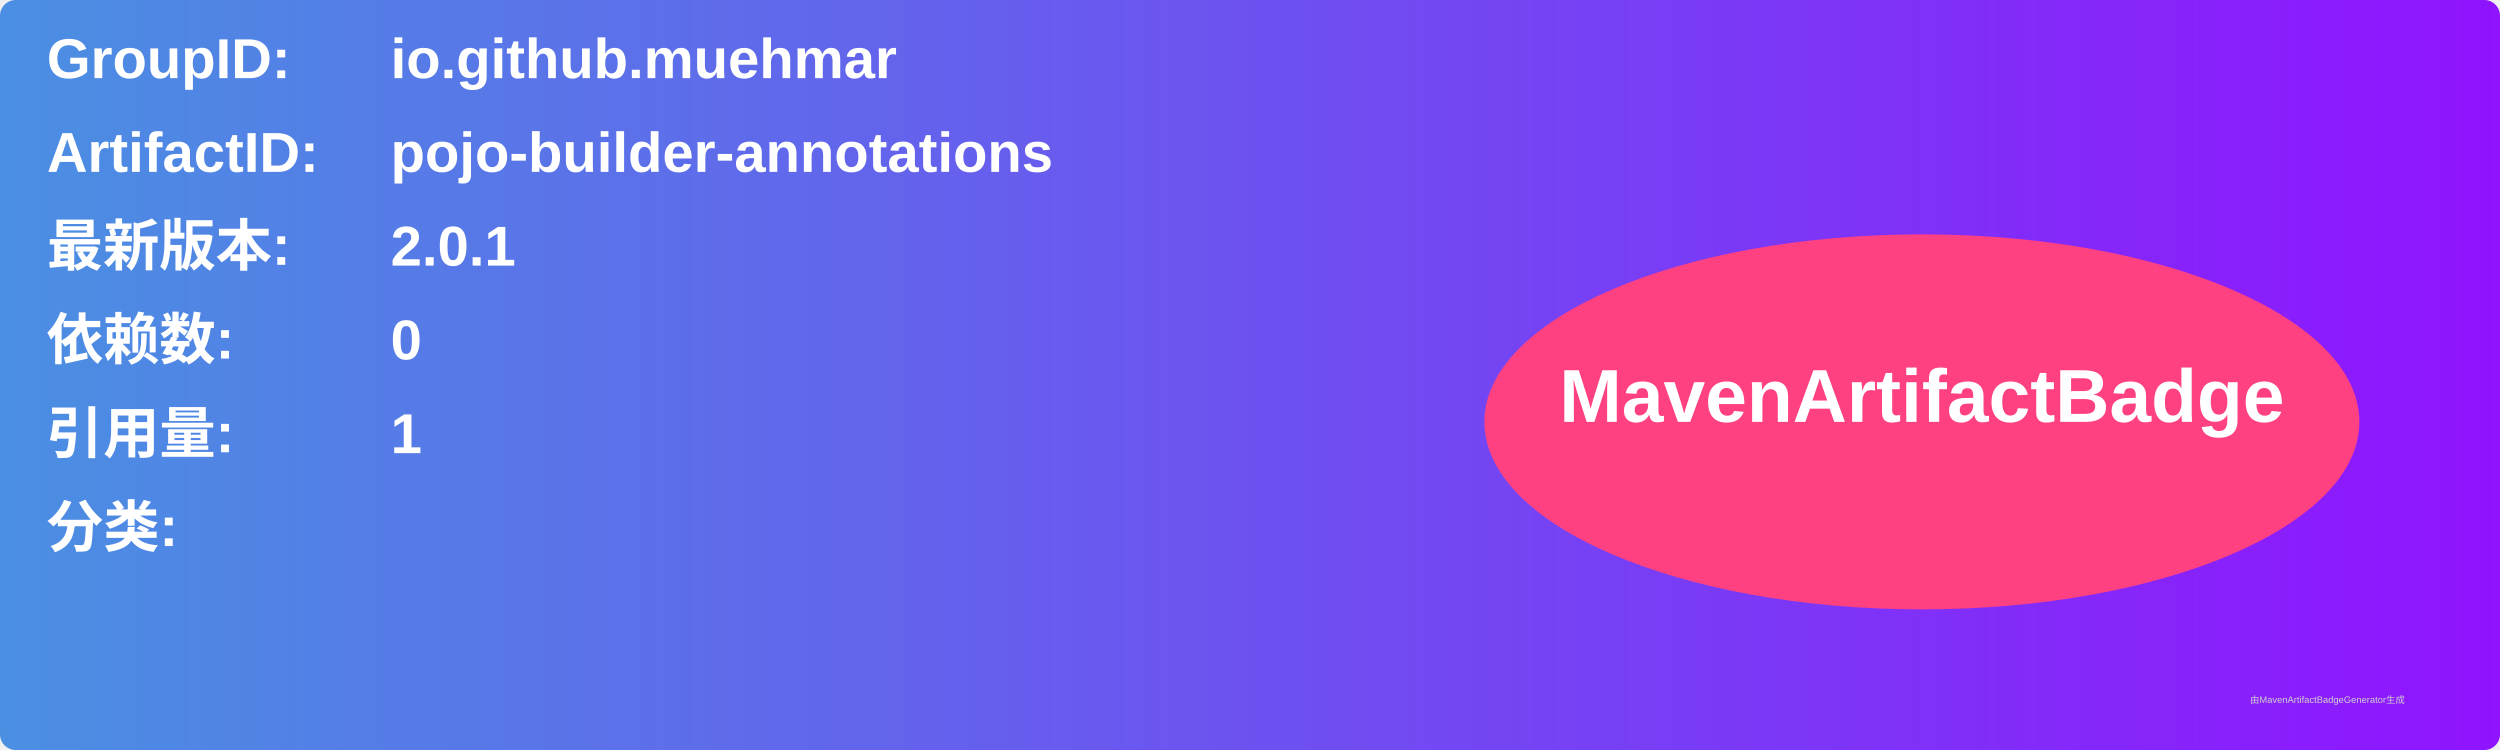
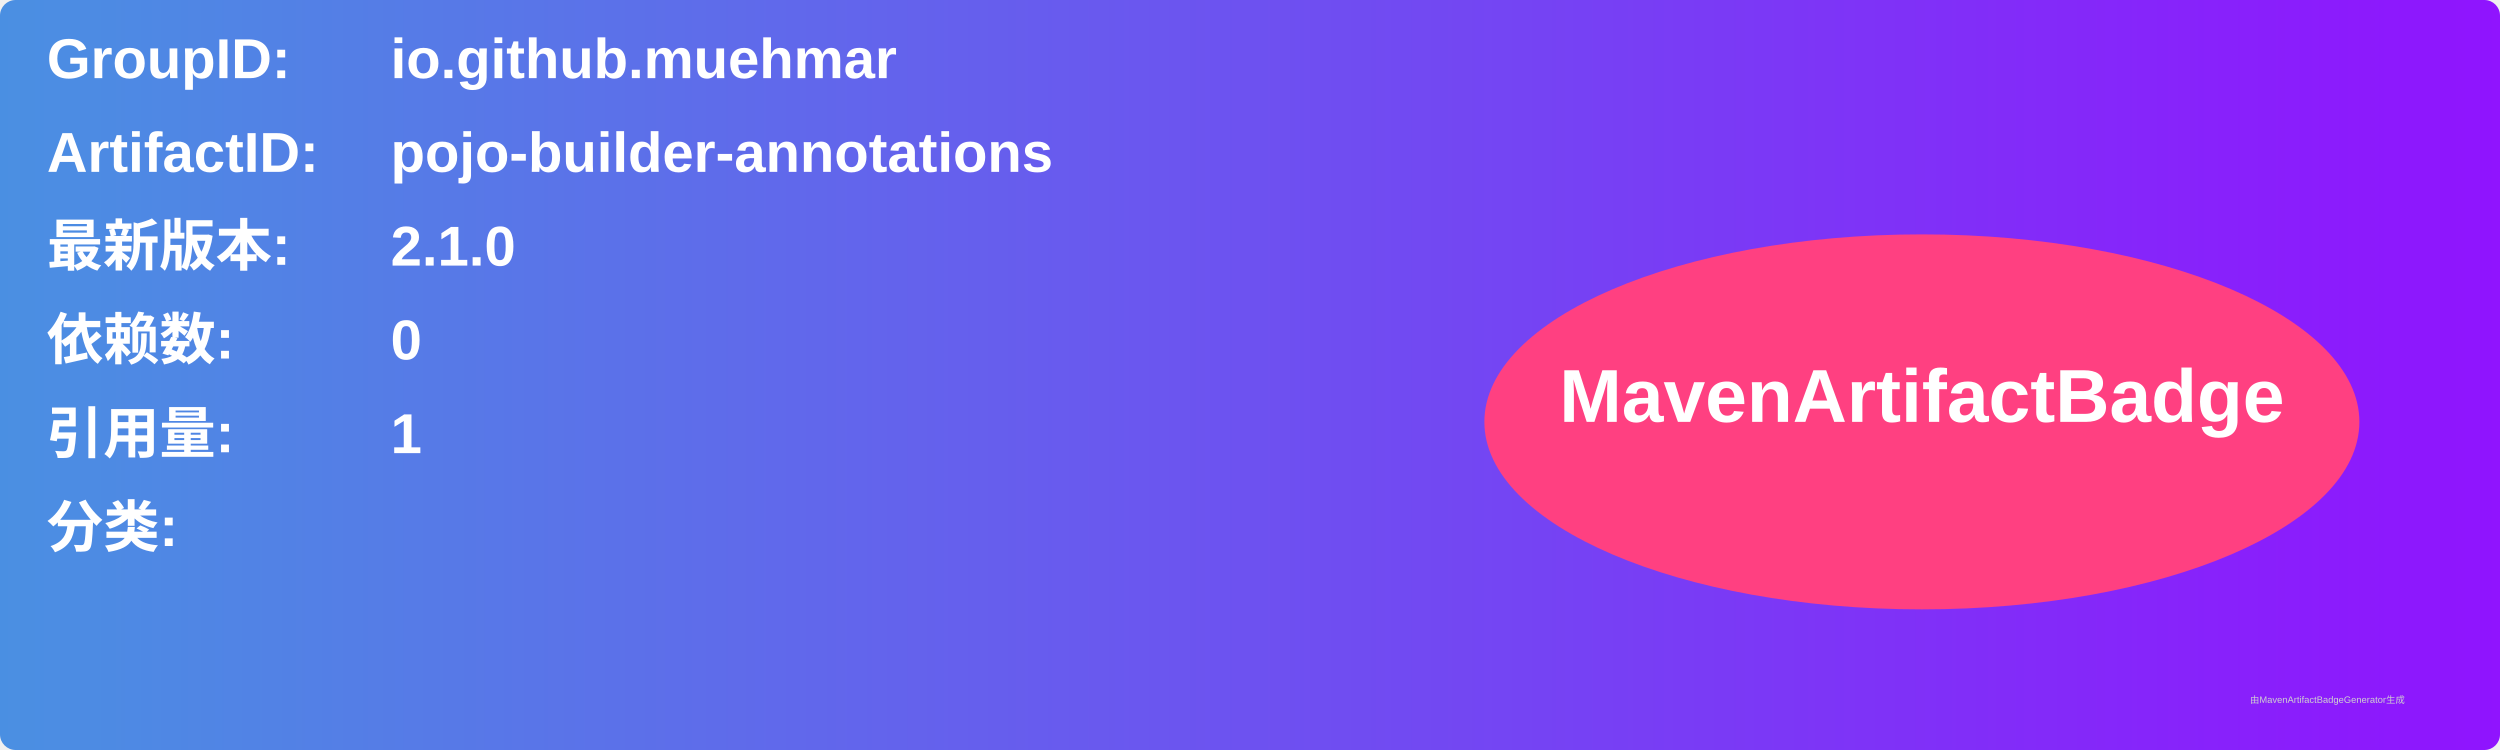
<svg xmlns="http://www.w3.org/2000/svg" width="800" height="240" viewBox="0 0 800 240">
  <linearGradient id="grad" x1="0%" y1="0%" x2="100%" y2="0%">
    <stop offset="0%" stop-color="#4a90e2" />
    <stop offset="100%" stop-color="#9013fe" />
  </linearGradient>
  <rect width="100%" height="100%" rx="5" ry="5" fill="url(#grad)" />
  <g transform="translate(15, 15)">
    <text x="0" y="10" font-family="Arial" font-size="18" fill="white" font-weight="bold" width="260">GroupID:</text>
    <text x="110" y="10" font-family="Arial" font-size="18" fill="white" font-weight="bold" width="460">io.github.muehmar</text>
    <text x="0" y="40" font-family="Arial" font-size="18" fill="white" font-weight="bold" width="260">ArtifactID:</text>
    <text x="110" y="40" font-family="Arial" font-size="18" fill="white" font-weight="bold" width="460">pojo-builder-annotations</text>
    <text x="0" y="70" font-family="Arial" font-size="18" fill="white" font-weight="bold">最新版本:</text>
    <text x="110" y="70" font-family="Arial" font-size="18" fill="white" font-weight="bold">
-       <tspan font-weight="bold">2.0.1</tspan>
+       <tspan font-weight="bold">2.1.0</tspan>
    </text>
    <text x="0" y="100" font-family="Arial" font-size="18" fill="white" font-weight="bold">依赖数: </text>
    <text x="110" y="100" font-family="Arial" font-size="18" fill="white">
      <tspan font-weight="bold">0</tspan>
    </text>
    <text x="0" y="130" font-family="Arial" font-size="18" fill="white" font-weight="bold">引用量: </text>
    <text x="110" y="130" font-family="Arial" font-size="18" fill="white">
      <tspan font-weight="bold">1</tspan>
    </text>
    <text x="0" y="160" font-family="Arial" font-size="18" fill="white" font-weight="bold">分类:</text>
    <text x="10" y="190" font-family="Arial" font-size="10" fill="white">
      <tspan font-weight="bold" />
    </text>
    <ellipse cx="600" cy="120" rx="140" ry="60" fill="#ff4081" />
    <text x="600" y="120" text-anchor="middle" font-family="Arial" font-size="24" fill="white" font-weight="bold">MavenArtifactBadge</text>
  </g>
  <text x="720" y="225" font-family="Arial" font-size="3" fill="#d0d0d0">由MavenArtifactBadgeGenerator生成</text>
</svg>
